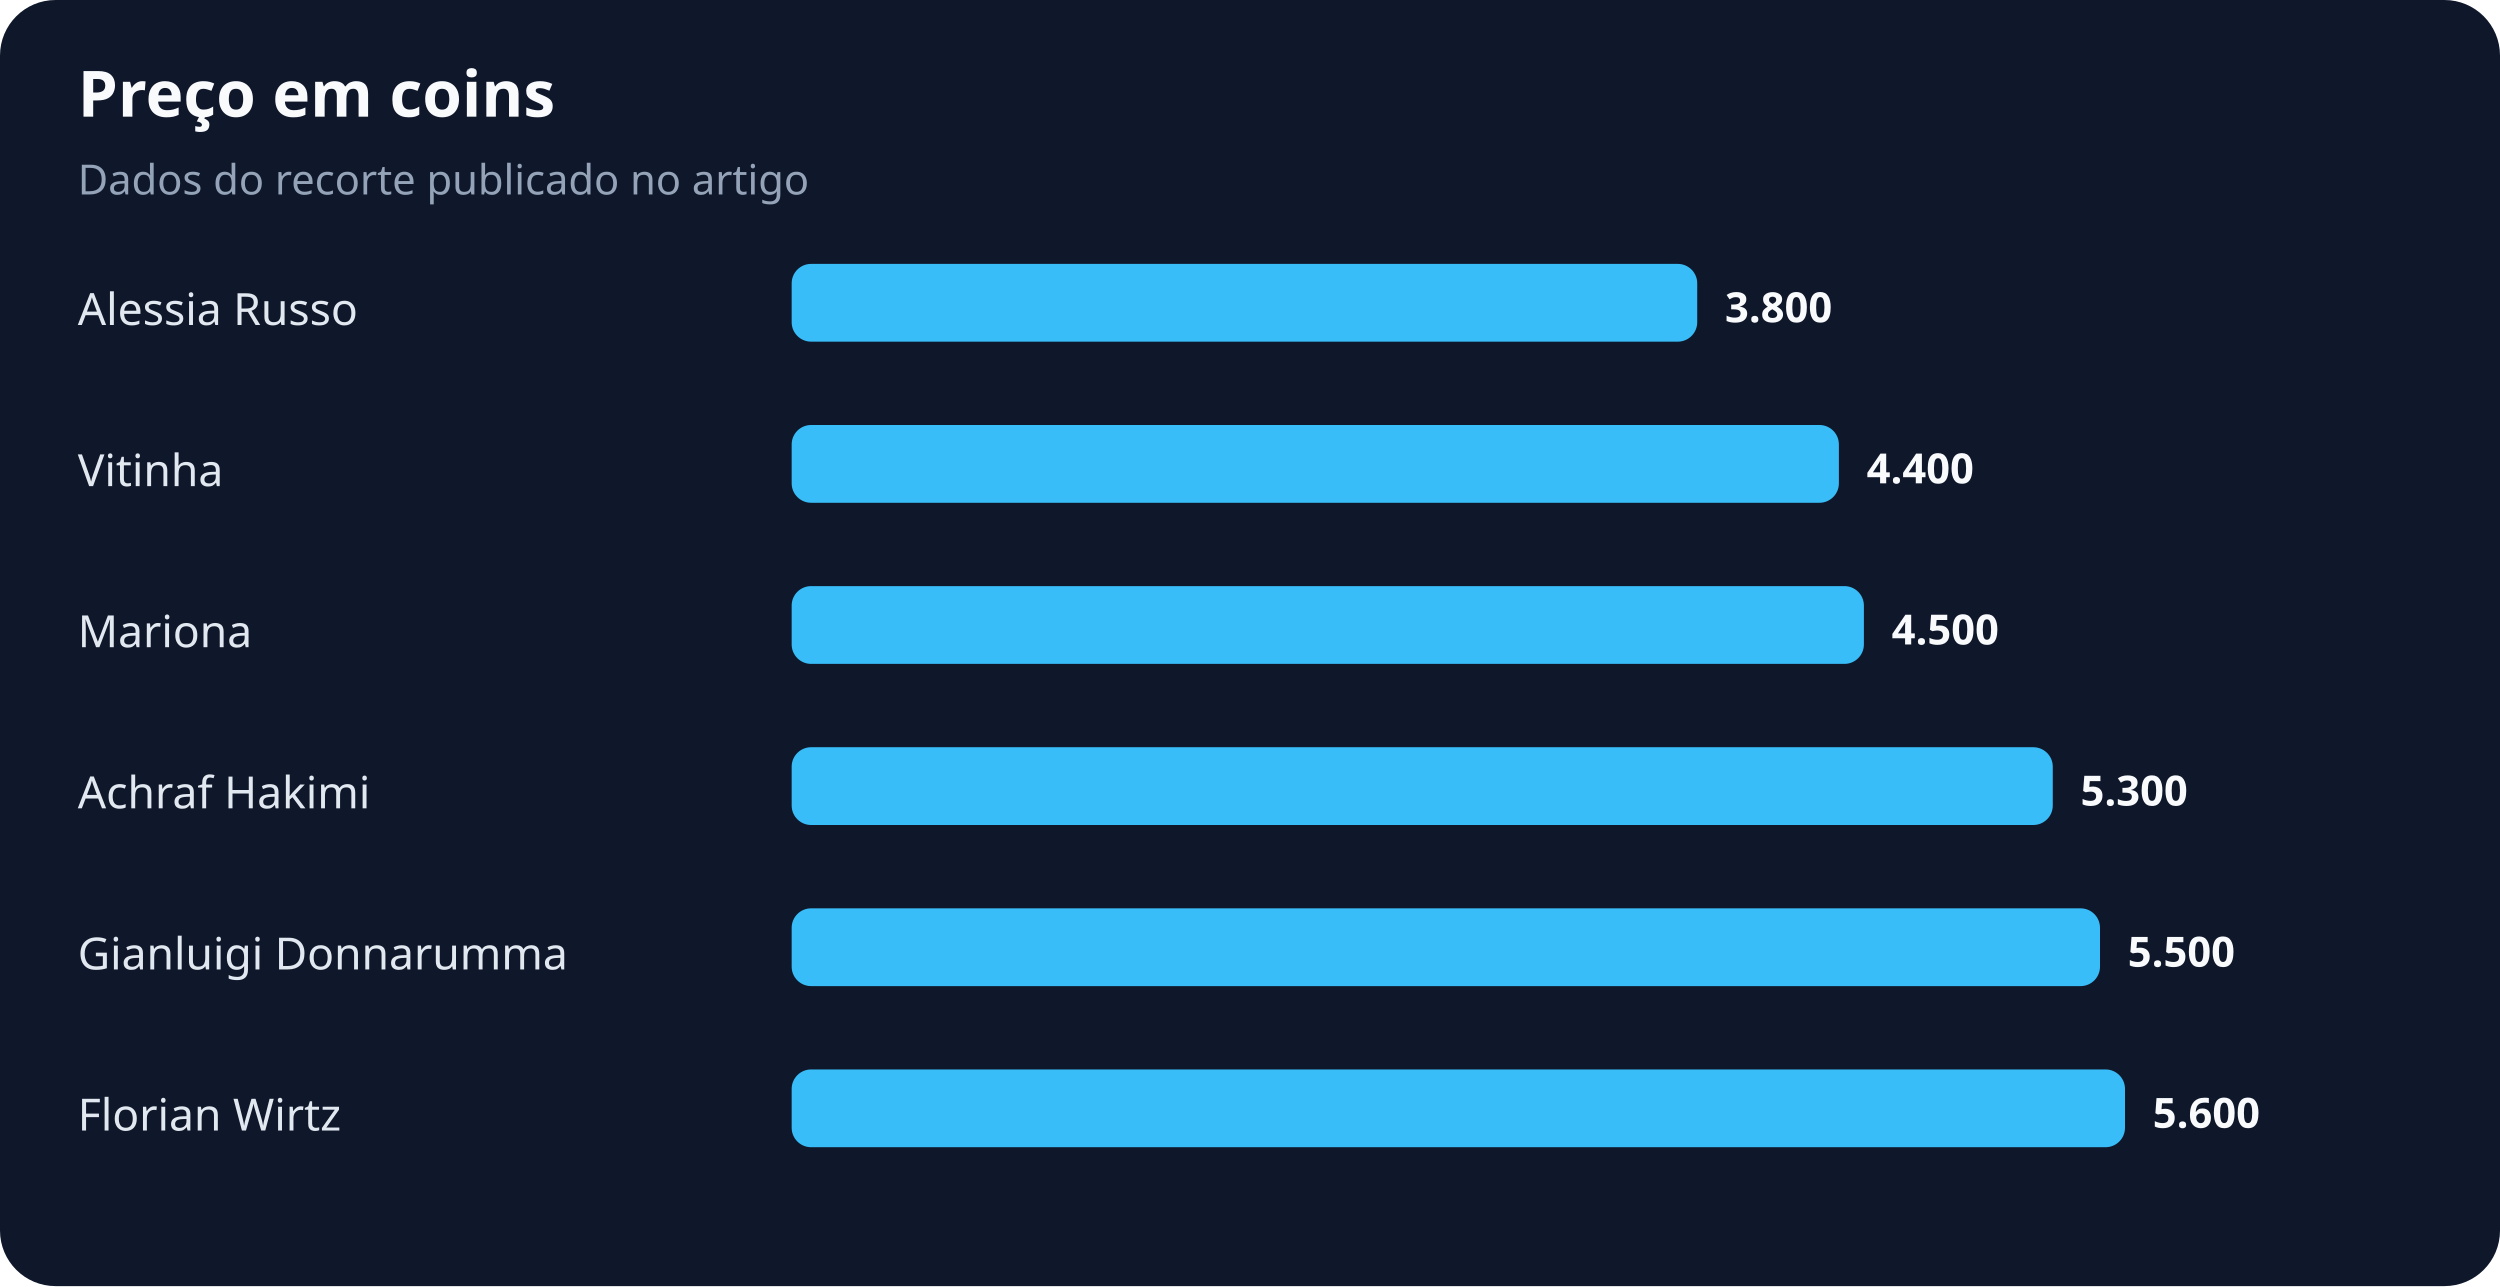
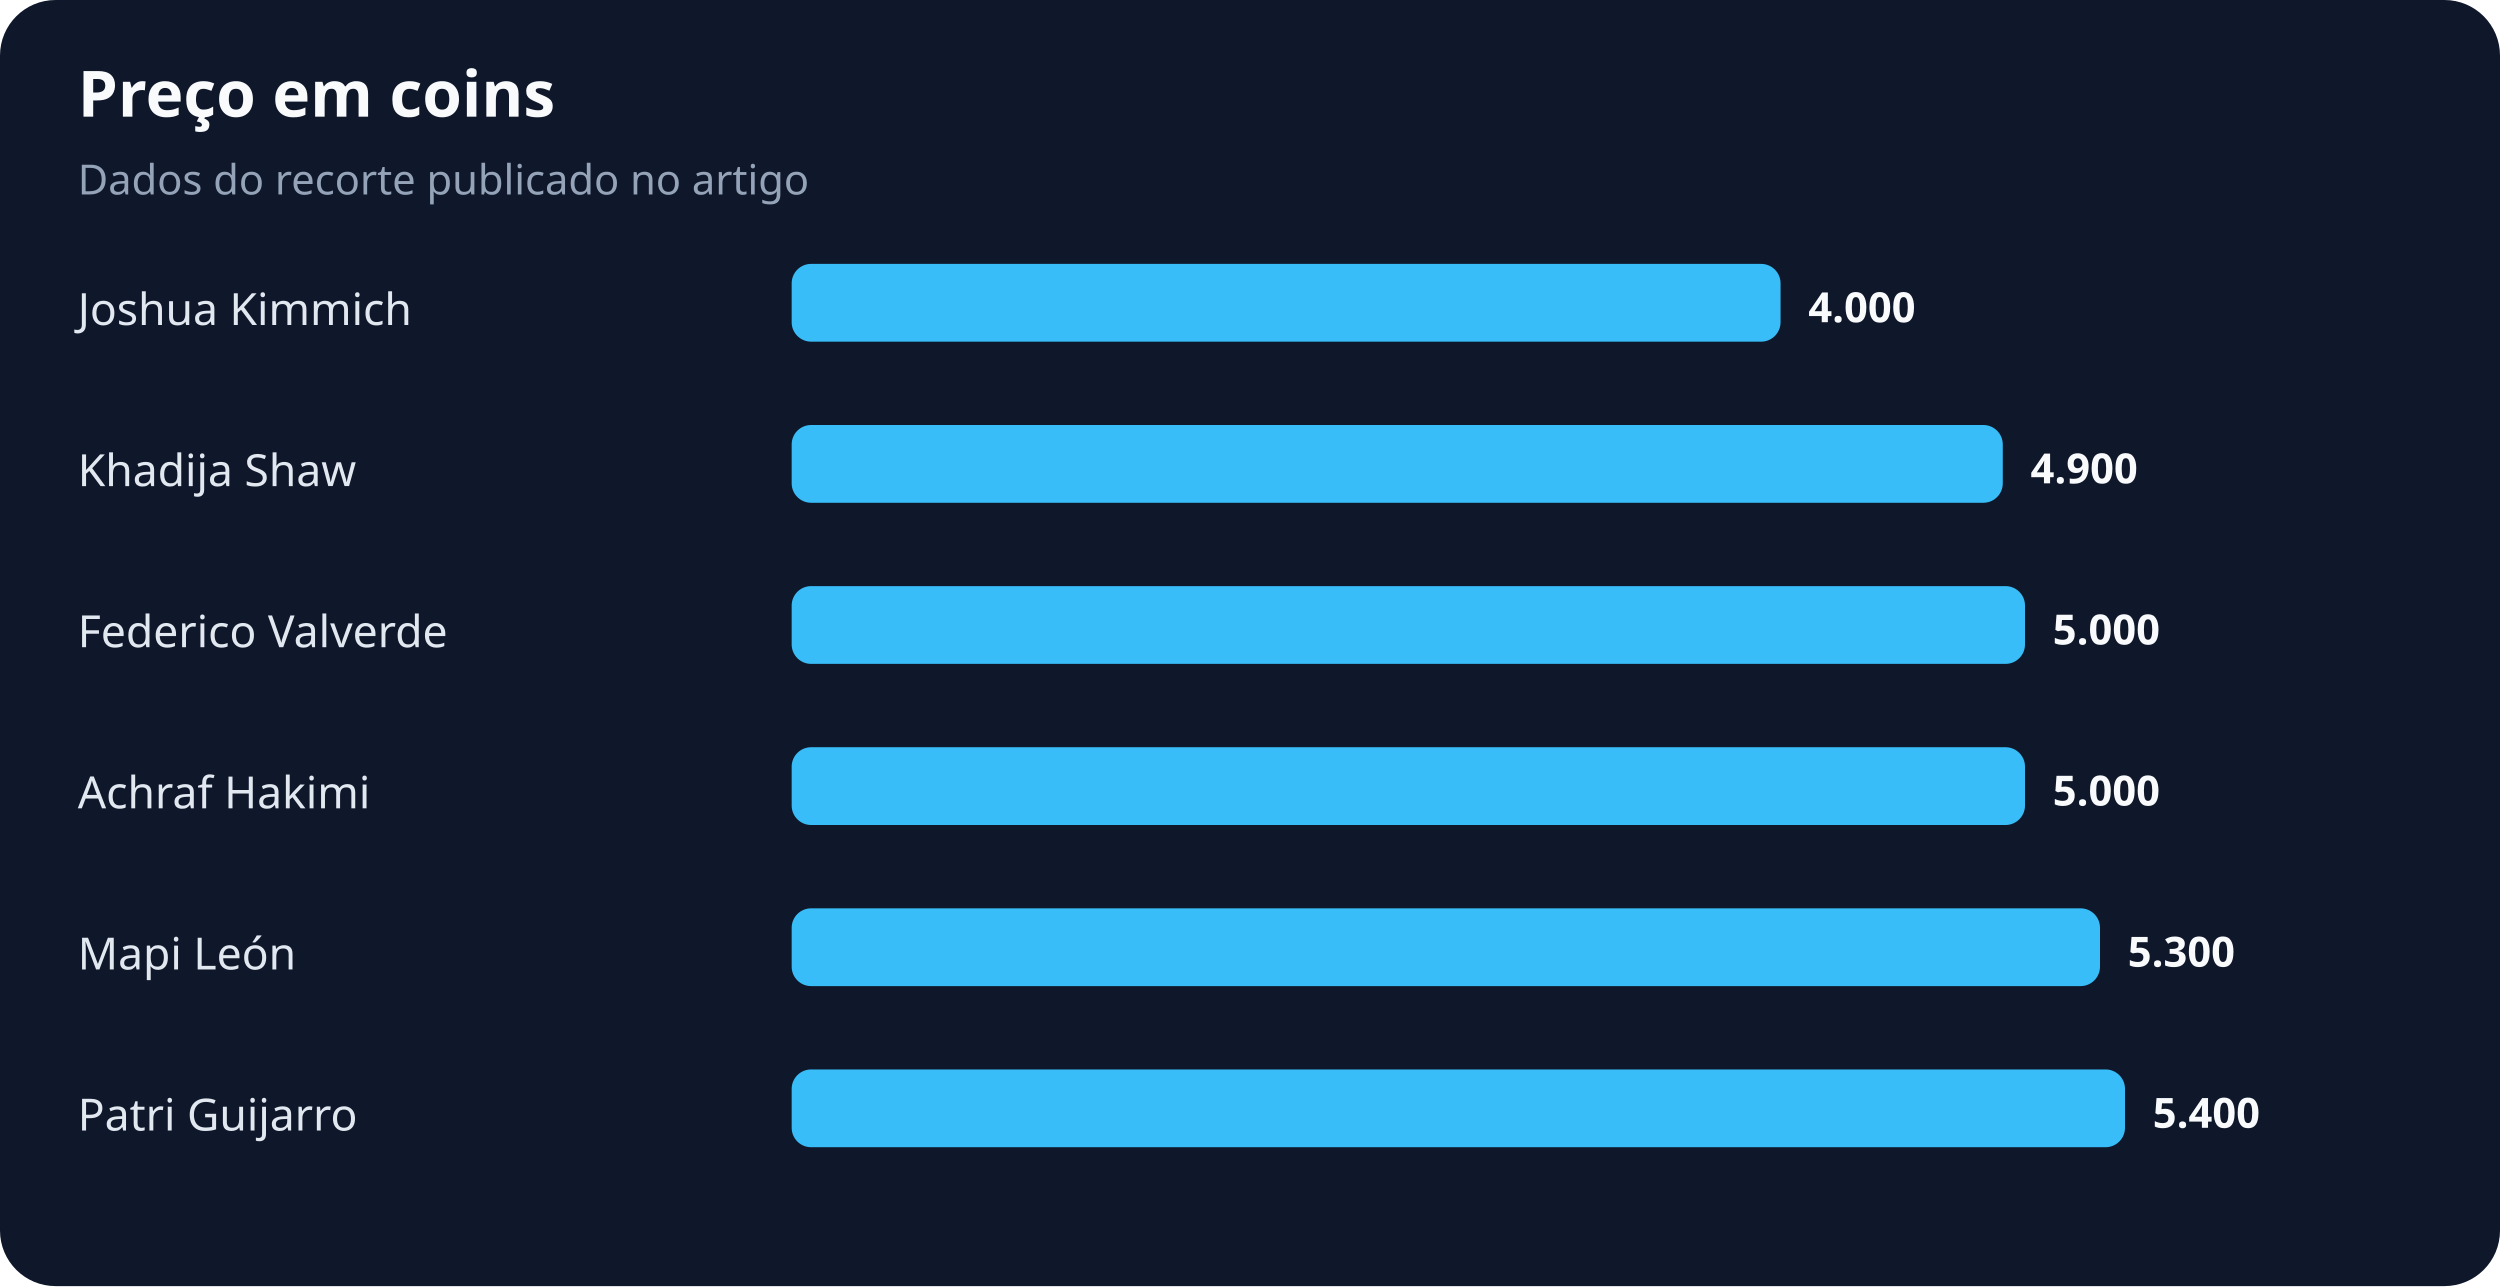
<svg xmlns="http://www.w3.org/2000/svg" width="900" height="463" viewBox="0 0 900 463" role="img" aria-labelledby="title desc">
  <rect width="100%" height="100%" rx="20" fill="#0f172a" />
  <text x="28" y="42" fill="#f8fafc" font-family="system-ui,sans-serif" font-size="23" font-weight="700">Preço em coins</text>
  <text x="28" y="70" fill="#94a3b8" font-family="system-ui,sans-serif" font-size="15">Dados do recorte publicado no artigo</text>
-   <text x="28" y="117" fill="#e2e8f0" font-family="system-ui,sans-serif" font-size="16">Alessia Russo</text>
-   <rect x="285" y="95" width="326" height="28" rx="7" fill="#38bdf8" />
-   <text x="621" y="116" fill="#f8fafc" font-family="system-ui,sans-serif" font-size="15" font-weight="700">3.800</text>
-   <text x="28" y="175" fill="#e2e8f0" font-family="system-ui,sans-serif" font-size="16">Vitinha</text>
-   <rect x="285" y="153" width="377" height="28" rx="7" fill="#38bdf8" />
-   <text x="672" y="174" fill="#f8fafc" font-family="system-ui,sans-serif" font-size="15" font-weight="700">4.400</text>
-   <text x="28" y="233" fill="#e2e8f0" font-family="system-ui,sans-serif" font-size="16">Mariona</text>
-   <rect x="285" y="211" width="386" height="28" rx="7" fill="#38bdf8" />
-   <text x="681" y="232" fill="#f8fafc" font-family="system-ui,sans-serif" font-size="15" font-weight="700">4.500</text>
+   <text x="28" y="117" fill="#e2e8f0" font-family="system-ui,sans-serif" font-size="16">Joshua Kimmich</text>
+   <rect x="285" y="95" width="356" height="28" rx="7" fill="#38bdf8" />
+   <text x="651" y="116" fill="#f8fafc" font-family="system-ui,sans-serif" font-size="15" font-weight="700">4.000</text>
+   <text x="28" y="175" fill="#e2e8f0" font-family="system-ui,sans-serif" font-size="16">Khadija Shaw</text>
+   <rect x="285" y="153" width="436" height="28" rx="7" fill="#38bdf8" />
+   <text x="731" y="174" fill="#f8fafc" font-family="system-ui,sans-serif" font-size="15" font-weight="700">4.900</text>
+   <text x="28" y="233" fill="#e2e8f0" font-family="system-ui,sans-serif" font-size="16">Federico Valverde</text>
+   <rect x="285" y="211" width="444" height="28" rx="7" fill="#38bdf8" />
+   <text x="739" y="232" fill="#f8fafc" font-family="system-ui,sans-serif" font-size="15" font-weight="700">5.000</text>
  <text x="28" y="291" fill="#e2e8f0" font-family="system-ui,sans-serif" font-size="16">Achraf Hakimi</text>
-   <rect x="285" y="269" width="454" height="28" rx="7" fill="#38bdf8" />
-   <text x="749" y="290" fill="#f8fafc" font-family="system-ui,sans-serif" font-size="15" font-weight="700">5.300</text>
-   <text x="28" y="349" fill="#e2e8f0" font-family="system-ui,sans-serif" font-size="16">Gianluigi Donnarumma</text>
+   <rect x="285" y="269" width="444" height="28" rx="7" fill="#38bdf8" />
+   <text x="739" y="290" fill="#f8fafc" font-family="system-ui,sans-serif" font-size="15" font-weight="700">5.000</text>
+   <text x="28" y="349" fill="#e2e8f0" font-family="system-ui,sans-serif" font-size="16">Mapi León</text>
  <rect x="285" y="327" width="471" height="28" rx="7" fill="#38bdf8" />
-   <text x="766" y="348" fill="#f8fafc" font-family="system-ui,sans-serif" font-size="15" font-weight="700">5.500</text>
-   <text x="28" y="407" fill="#e2e8f0" font-family="system-ui,sans-serif" font-size="16">Florian Wirtz</text>
+   <text x="766" y="348" fill="#f8fafc" font-family="system-ui,sans-serif" font-size="15" font-weight="700">5.300</text>
+   <text x="28" y="407" fill="#e2e8f0" font-family="system-ui,sans-serif" font-size="16">Patri Guijarro</text>
  <rect x="285" y="385" width="480" height="28" rx="7" fill="#38bdf8" />
-   <text x="775" y="406" fill="#f8fafc" font-family="system-ui,sans-serif" font-size="15" font-weight="700">5.600</text>
+   <text x="775" y="406" fill="#f8fafc" font-family="system-ui,sans-serif" font-size="15" font-weight="700">5.400</text>
</svg>
